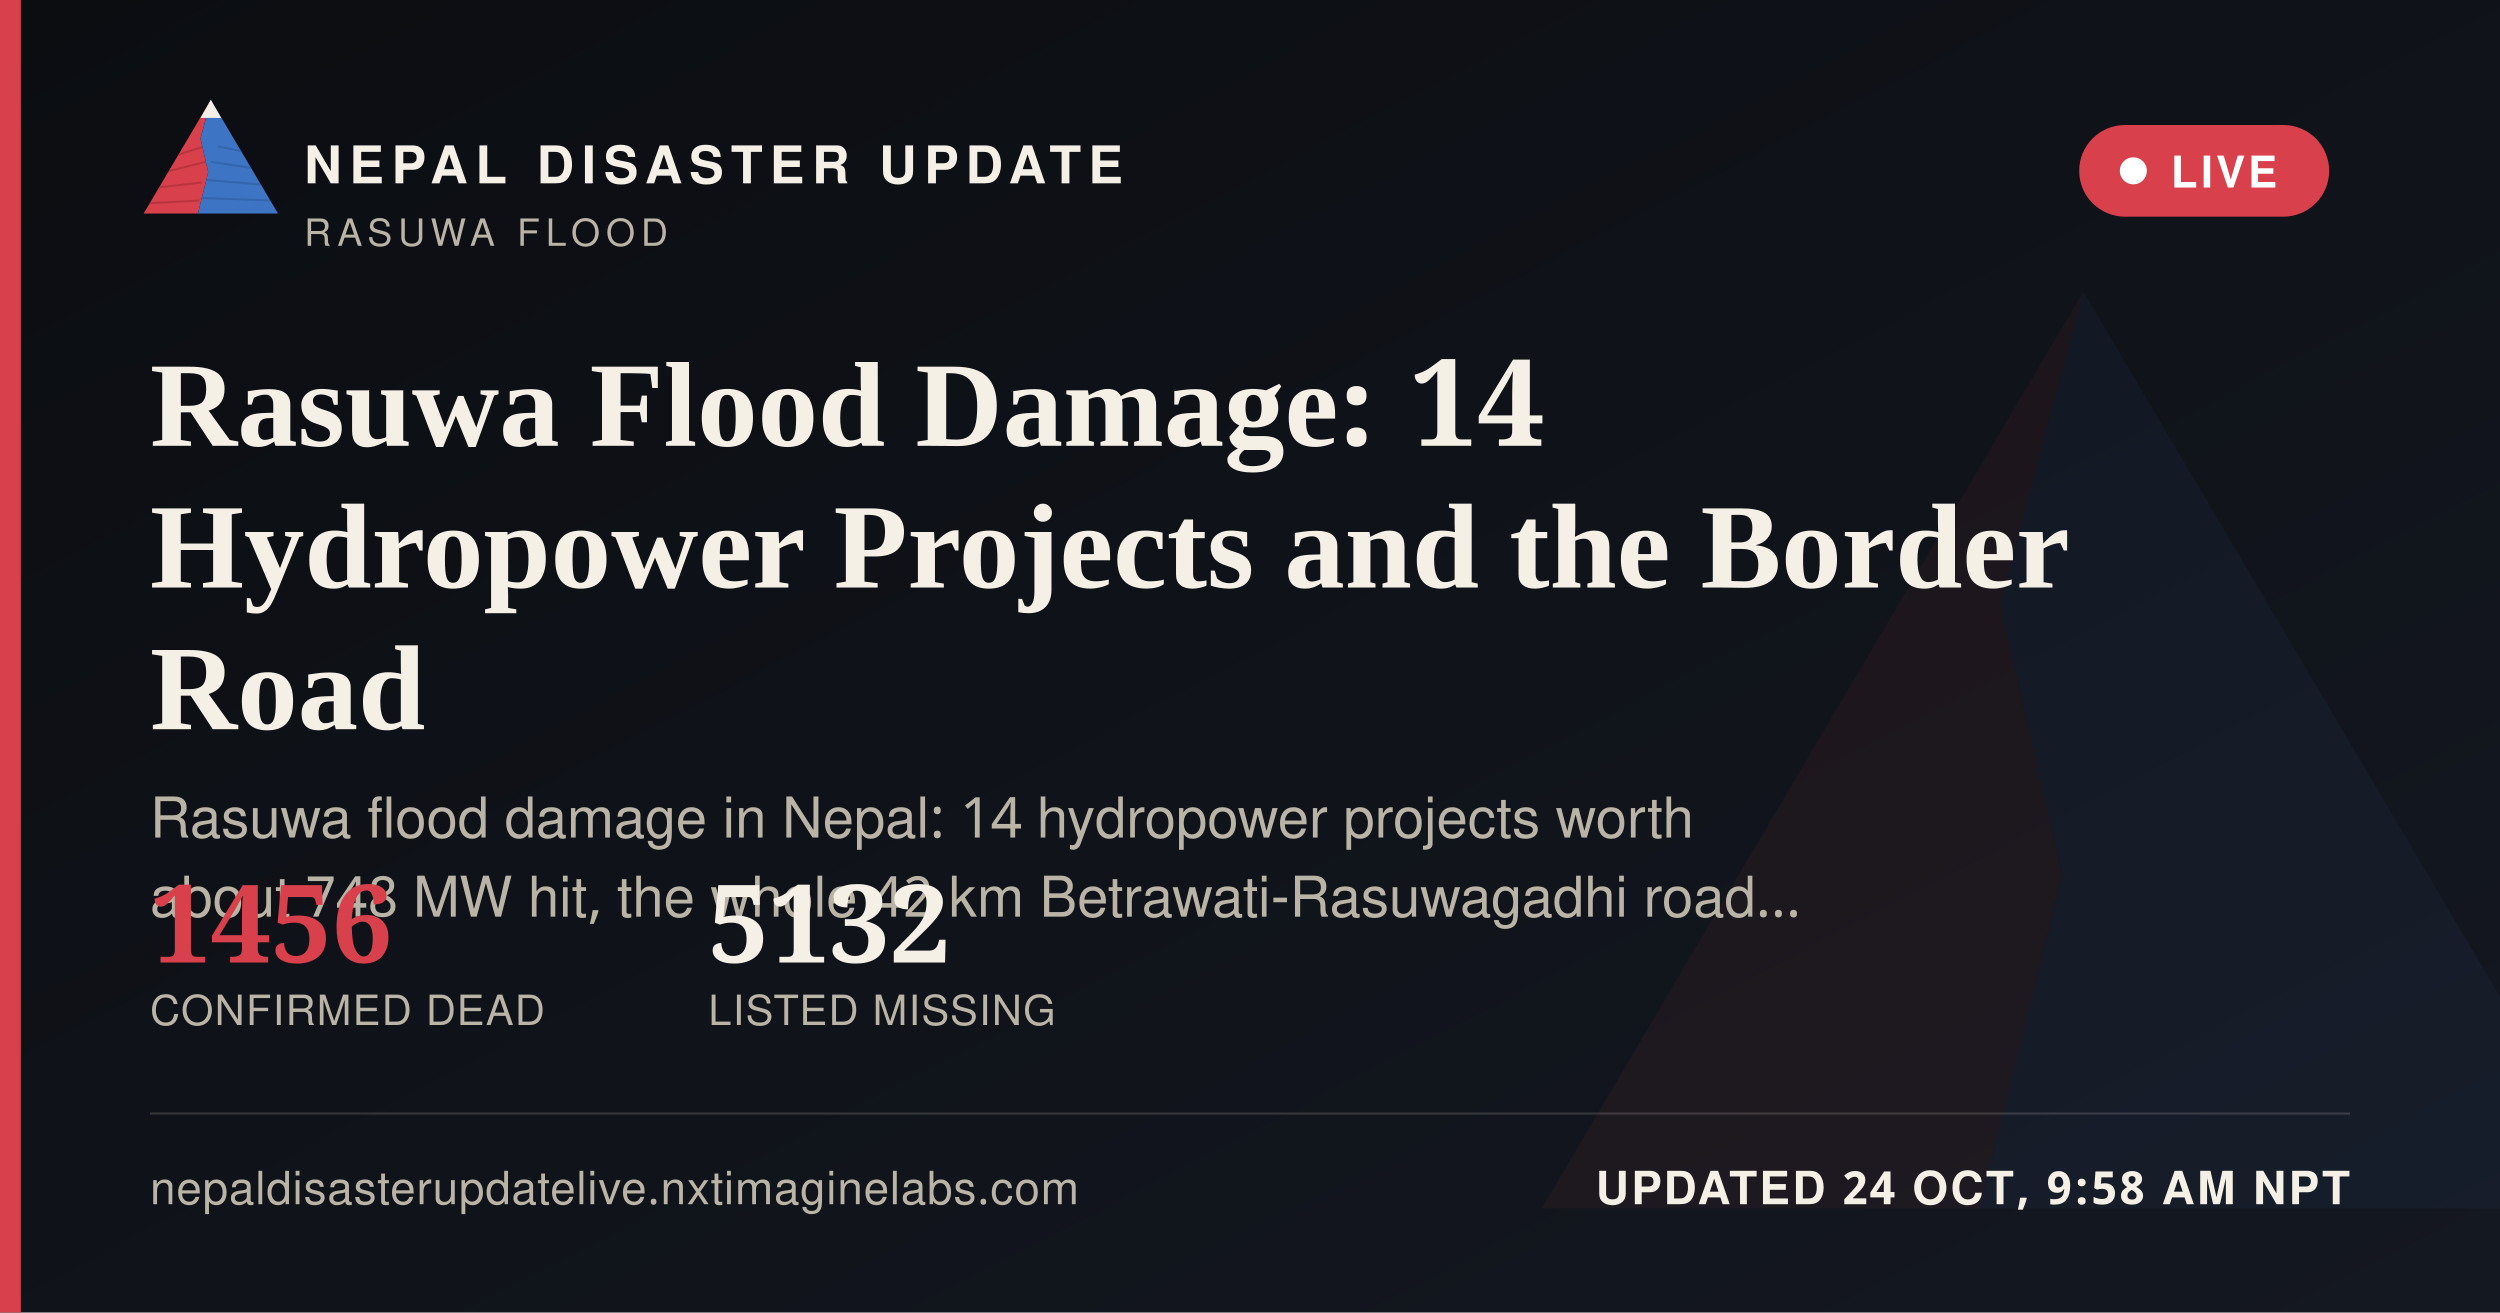
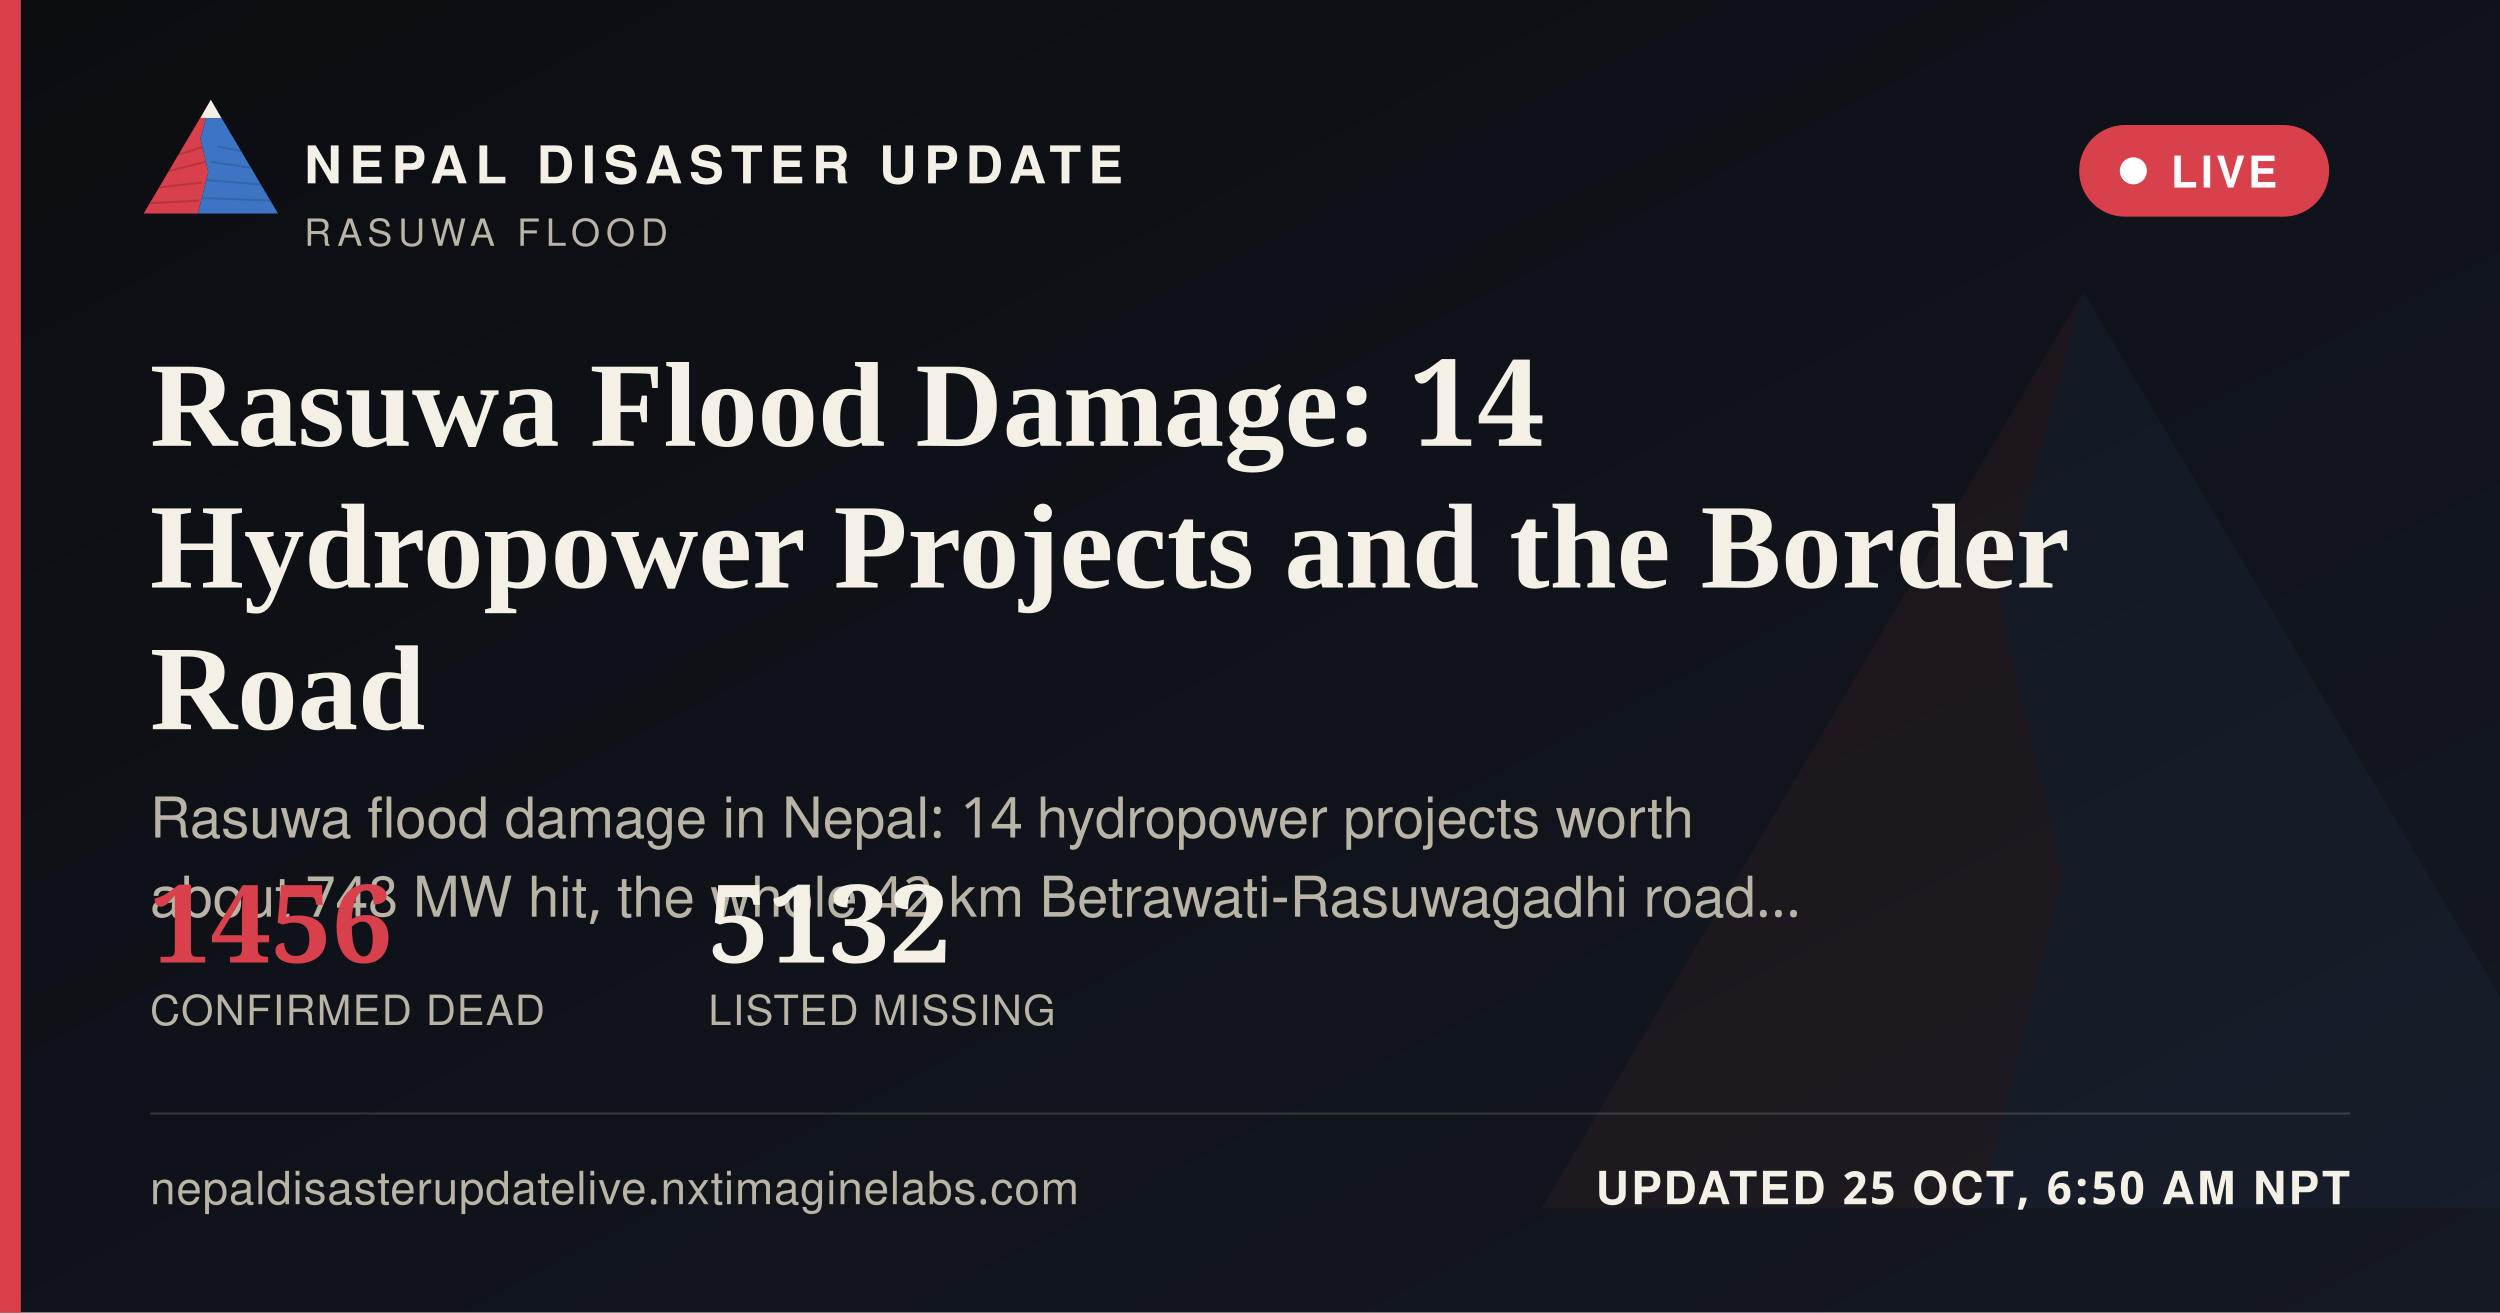
<svg xmlns="http://www.w3.org/2000/svg" width="1200" height="630" viewBox="0 0 1200 630">
  <defs>
    <linearGradient id="ogbg" x1="0" y1="0" x2="1" y2="1">
      <stop offset="0" stop-color="#0B0D11" />
      <stop offset="1" stop-color="#141821" />
    </linearGradient>
  </defs>
  <rect width="1200" height="630" fill="url(#ogbg)" />
  <g transform="translate(700,60) scale(5)" opacity="0.06">
    <polygon points="60,16 52,46 58,72 50,104 8,104" fill="#D8404B" />
    <polygon points="60,16 112,104 50,104 58,72 52,46" fill="#3D74C4" />
  </g>
  <rect x="0" y="0" width="10" height="630" fill="#D8404B" />
  <g transform="translate(64,38) scale(0.62)">
    <g>
      <defs>
        <clipPath id="ogLc">
          <polygon points="60,16 52,46 58,72 50,104 8,104" />
        </clipPath>
        <clipPath id="ogRc">
          <polygon points="60,16 112,104 50,104 58,72 52,46" />
        </clipPath>
      </defs>
      <polygon points="60,16 52,46 58,72 50,104 8,104" fill="#D8404B" />
      <g clip-path="url(#ogLc)" stroke="#A32A34" stroke-width="1.6" fill="none" opacity="0.55">
        <path d="M30,60 L55,52" />
        <path d="M24,72 L56,64" />
        <path d="M18,84 L53,80" />
        <path d="M13,96 L51,94" />
      </g>
      <polygon points="60,16 112,104 50,104 58,72 52,46" fill="#3D74C4" />
      <g clip-path="url(#ogRc)" stroke="#2A5793" stroke-width="1.6" fill="none" opacity="0.5">
        <path d="M65,52 L95,58" />
        <path d="M60,64 L100,70" />
        <path d="M56,78 L104,82" />
        <path d="M52,92 L108,94" />
      </g>
      <polygon points="60,16 52,30 68,30" fill="#F4F0E6" />
    </g>
  </g>
  <text x="146" y="88" font-family="'Public Sans', 'Noto Sans Devanagari', 'Helvetica Neue', Helvetica, Arial, sans-serif" font-size="25" font-weight="800" letter-spacing="3.6" fill="#F4F0E6">NEPAL DISASTER UPDATE</text>
  <text x="146" y="118" font-family="'Public Sans', 'Noto Sans Devanagari', 'Helvetica Neue', Helvetica, Arial, sans-serif" font-size="18" letter-spacing="2.8" fill="#B9B4A6">RASUWA FLOOD</text>
  <g>
    <rect x="998" y="60" width="120" height="44" rx="22" fill="#D8404B" stroke="none" />
    <circle cx="1024" cy="82" r="6.5" fill="#FFFFFF" />
    <text x="1042" y="90" font-family="'Public Sans', 'Noto Sans Devanagari', 'Helvetica Neue', Helvetica, Arial, sans-serif" font-size="21" font-weight="700" letter-spacing="1.6" fill="#FFFFFF">LIVE</text>
  </g>
  <text x="72" y="214" font-family="Newsreader, 'Noto Serif Devanagari', Georgia, 'Times New Roman', serif" font-size="58" font-weight="600" fill="#F4F0E6">Rasuwa Flood Damage: 14</text>
  <text x="72" y="282" font-family="Newsreader, 'Noto Serif Devanagari', Georgia, 'Times New Roman', serif" font-size="58" font-weight="600" fill="#F4F0E6">Hydropower Projects and the Border</text>
  <text x="72" y="350" font-family="Newsreader, 'Noto Serif Devanagari', Georgia, 'Times New Roman', serif" font-size="58" font-weight="600" fill="#F4F0E6">Road</text>
  <text x="72" y="402" font-family="'Public Sans', 'Noto Sans Devanagari', 'Helvetica Neue', Helvetica, Arial, sans-serif" font-size="27" fill="#B9B4A6">Rasuwa flood damage in Nepal: 14 hydropower projects worth</text>
  <text x="72" y="440" font-family="'Public Sans', 'Noto Sans Devanagari', 'Helvetica Neue', Helvetica, Arial, sans-serif" font-size="27" fill="#B9B4A6">about 748 MW hit, the whole 42 km Betrawati-Rasuwagadhi road…</text>
  <g transform="translate(72,462)">
    <text x="0" y="0" font-family="Newsreader, 'Noto Serif Devanagari', Georgia, 'Times New Roman', serif" font-size="52" font-weight="600" fill="#D8404B">1456</text>
    <text x="0" y="30" font-family="'Public Sans', 'Noto Sans Devanagari', 'Helvetica Neue', Helvetica, Arial, sans-serif" font-size="20" letter-spacing="0.6" fill="#B9B4A6">CONFIRMED DEAD</text>
    <text x="268" y="0" font-family="Newsreader, 'Noto Serif Devanagari', Georgia, 'Times New Roman', serif" font-size="52" font-weight="600" fill="#F4F0E6">5132</text>
    <text x="268" y="30" font-family="'Public Sans', 'Noto Sans Devanagari', 'Helvetica Neue', Helvetica, Arial, sans-serif" font-size="20" letter-spacing="0.6" fill="#B9B4A6">LISTED MISSING</text>
  </g>
  <rect x="72" y="534" width="1056" height="1" fill="rgba(244,240,230,0.16)" />
  <text x="72" y="578" font-family="'Public Sans', 'Noto Sans Devanagari', 'Helvetica Neue', Helvetica, Arial, sans-serif" font-size="22" fill="#B9B4A6" letter-spacing="0.4">nepaldisasterupdatelive.nxtimaginelabs.com</text>
-   <text x="1128" y="578" text-anchor="end" font-family="'Public Sans', 'Noto Sans Devanagari', 'Helvetica Neue', Helvetica, Arial, sans-serif" font-size="22" font-weight="700" letter-spacing="1.2" fill="#F4F0E6">UPDATED 24 OCT, 9:58 AM NPT</text>
+   <text x="1128" y="578" text-anchor="end" font-family="'Public Sans', 'Noto Sans Devanagari', 'Helvetica Neue', Helvetica, Arial, sans-serif" font-size="22" font-weight="700" letter-spacing="1.2" fill="#F4F0E6">UPDATED 25 OCT, 6:50 AM NPT</text>
</svg>
